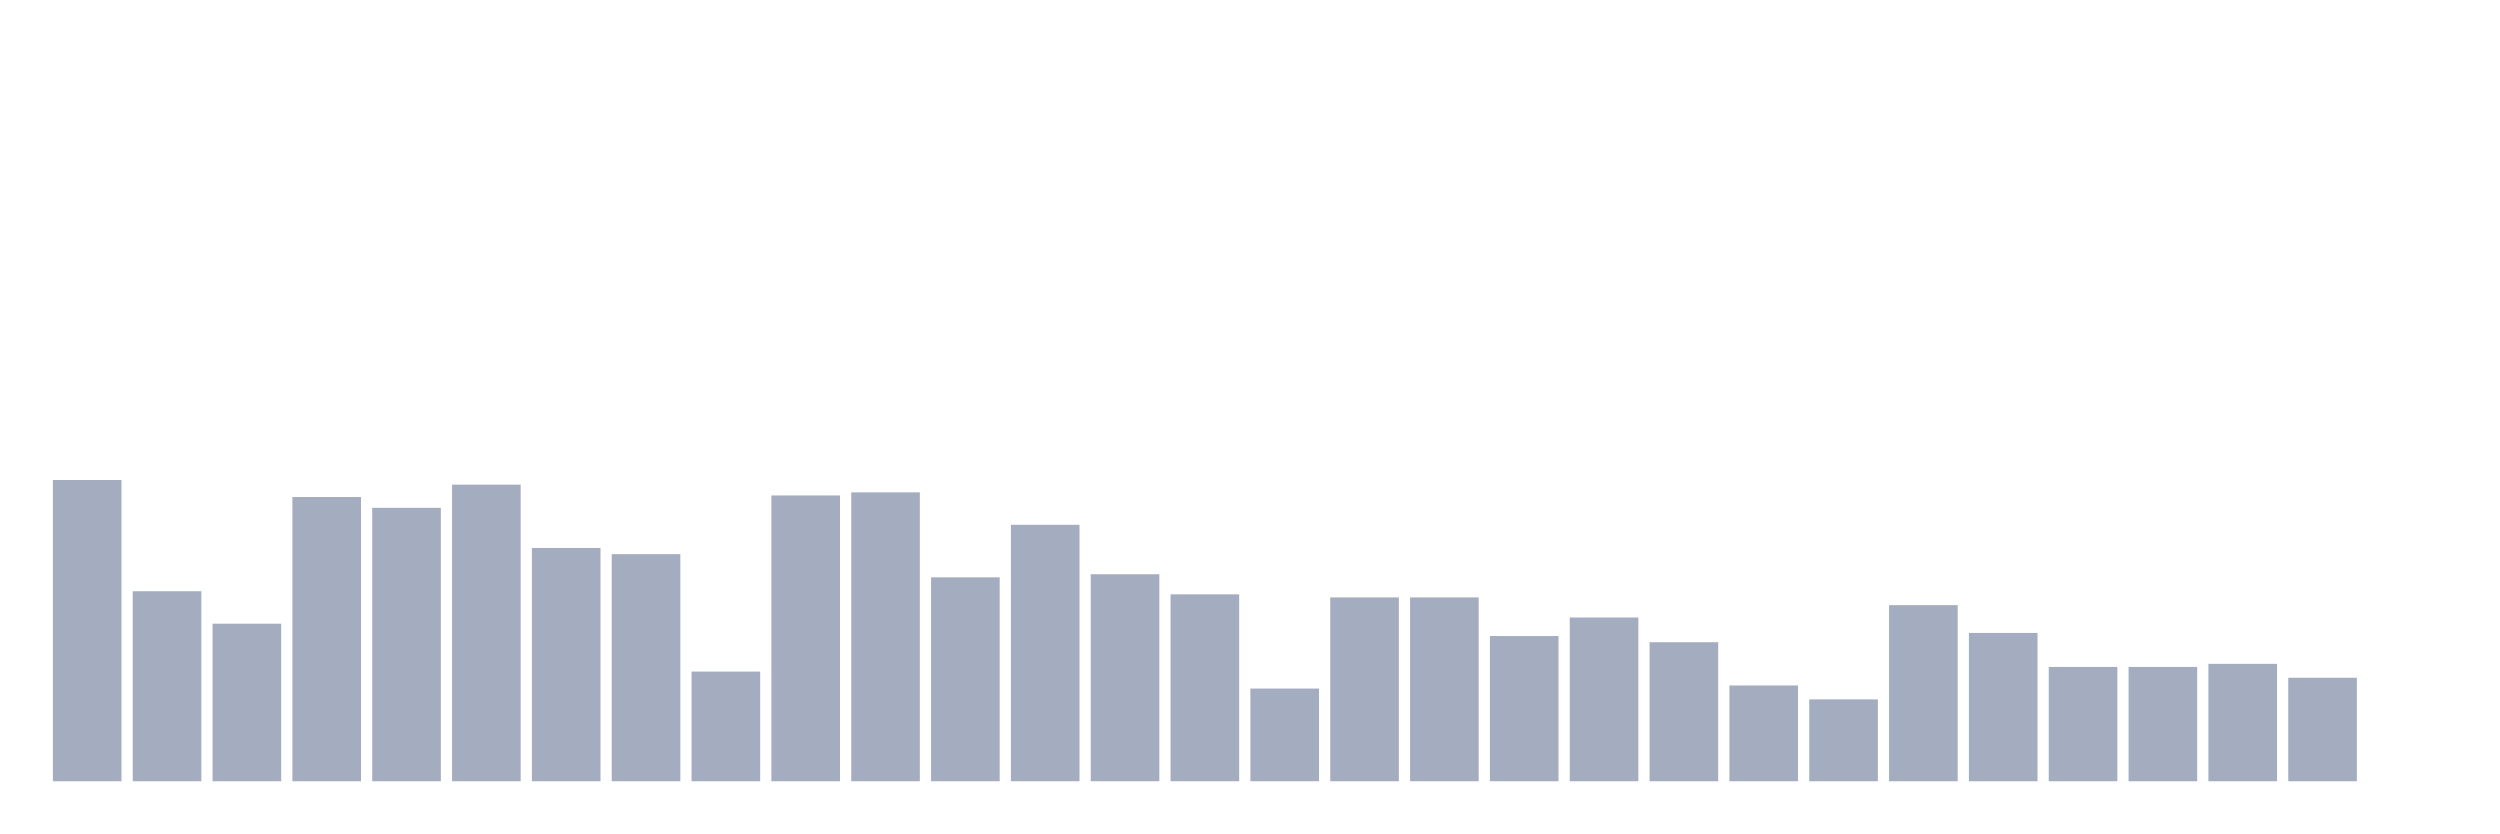
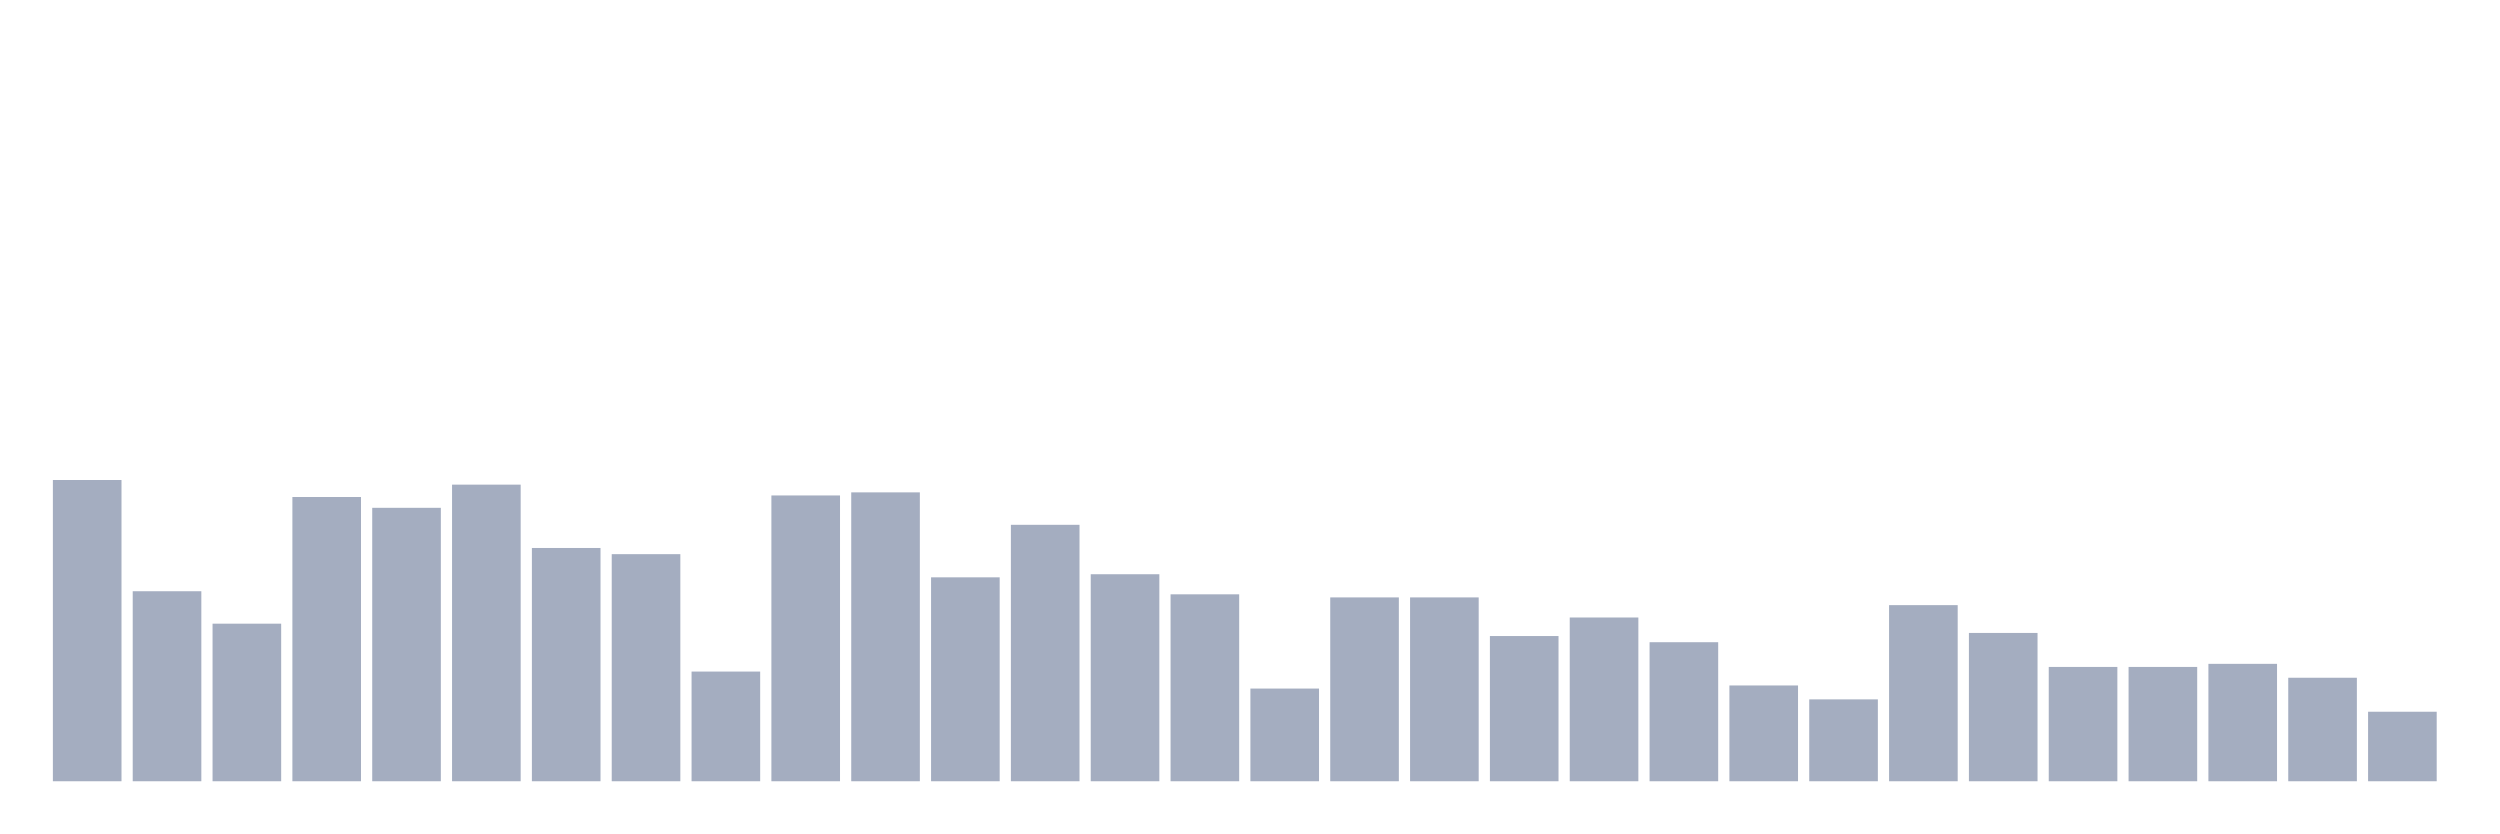
<svg xmlns="http://www.w3.org/2000/svg" viewBox="0 0 480 160">
  <g transform="translate(10,10)">
    <rect class="bar" x="0.153" width="13.175" y="82.161" height="57.839" fill="rgb(164,173,192)" />
    <rect class="bar" x="15.482" width="13.175" y="103.517" height="36.483" fill="rgb(164,173,192)" />
    <rect class="bar" x="30.81" width="13.175" y="109.746" height="30.254" fill="rgb(164,173,192)" />
    <rect class="bar" x="46.138" width="13.175" y="85.424" height="54.576" fill="rgb(164,173,192)" />
    <rect class="bar" x="61.466" width="13.175" y="87.5" height="52.5" fill="rgb(164,173,192)" />
    <rect class="bar" x="76.794" width="13.175" y="83.051" height="56.949" fill="rgb(164,173,192)" />
    <rect class="bar" x="92.123" width="13.175" y="95.212" height="44.788" fill="rgb(164,173,192)" />
    <rect class="bar" x="107.451" width="13.175" y="96.398" height="43.602" fill="rgb(164,173,192)" />
    <rect class="bar" x="122.779" width="13.175" y="118.941" height="21.059" fill="rgb(164,173,192)" />
    <rect class="bar" x="138.107" width="13.175" y="85.127" height="54.873" fill="rgb(164,173,192)" />
    <rect class="bar" x="153.436" width="13.175" y="84.534" height="55.466" fill="rgb(164,173,192)" />
    <rect class="bar" x="168.764" width="13.175" y="100.847" height="39.153" fill="rgb(164,173,192)" />
    <rect class="bar" x="184.092" width="13.175" y="90.763" height="49.237" fill="rgb(164,173,192)" />
    <rect class="bar" x="199.42" width="13.175" y="100.254" height="39.746" fill="rgb(164,173,192)" />
    <rect class="bar" x="214.748" width="13.175" y="104.11" height="35.89" fill="rgb(164,173,192)" />
    <rect class="bar" x="230.077" width="13.175" y="122.203" height="17.797" fill="rgb(164,173,192)" />
    <rect class="bar" x="245.405" width="13.175" y="104.703" height="35.297" fill="rgb(164,173,192)" />
    <rect class="bar" x="260.733" width="13.175" y="104.703" height="35.297" fill="rgb(164,173,192)" />
    <rect class="bar" x="276.061" width="13.175" y="112.119" height="27.881" fill="rgb(164,173,192)" />
    <rect class="bar" x="291.39" width="13.175" y="108.559" height="31.441" fill="rgb(164,173,192)" />
    <rect class="bar" x="306.718" width="13.175" y="113.305" height="26.695" fill="rgb(164,173,192)" />
    <rect class="bar" x="322.046" width="13.175" y="121.61" height="18.39" fill="rgb(164,173,192)" />
    <rect class="bar" x="337.374" width="13.175" y="124.28" height="15.72" fill="rgb(164,173,192)" />
    <rect class="bar" x="352.702" width="13.175" y="106.186" height="33.814" fill="rgb(164,173,192)" />
    <rect class="bar" x="368.031" width="13.175" y="111.525" height="28.475" fill="rgb(164,173,192)" />
    <rect class="bar" x="383.359" width="13.175" y="118.051" height="21.949" fill="rgb(164,173,192)" />
    <rect class="bar" x="398.687" width="13.175" y="118.051" height="21.949" fill="rgb(164,173,192)" />
    <rect class="bar" x="414.015" width="13.175" y="117.458" height="22.542" fill="rgb(164,173,192)" />
    <rect class="bar" x="429.344" width="13.175" y="120.127" height="19.873" fill="rgb(164,173,192)" />
-     <rect class="bar" x="444.672" width="13.175" y="140" height="0" fill="rgb(164,173,192)" />
+     <rect class="bar" x="444.672" width="13.175" y="126.653" height="13.347" fill="rgb(164,173,192)" />
  </g>
</svg>
